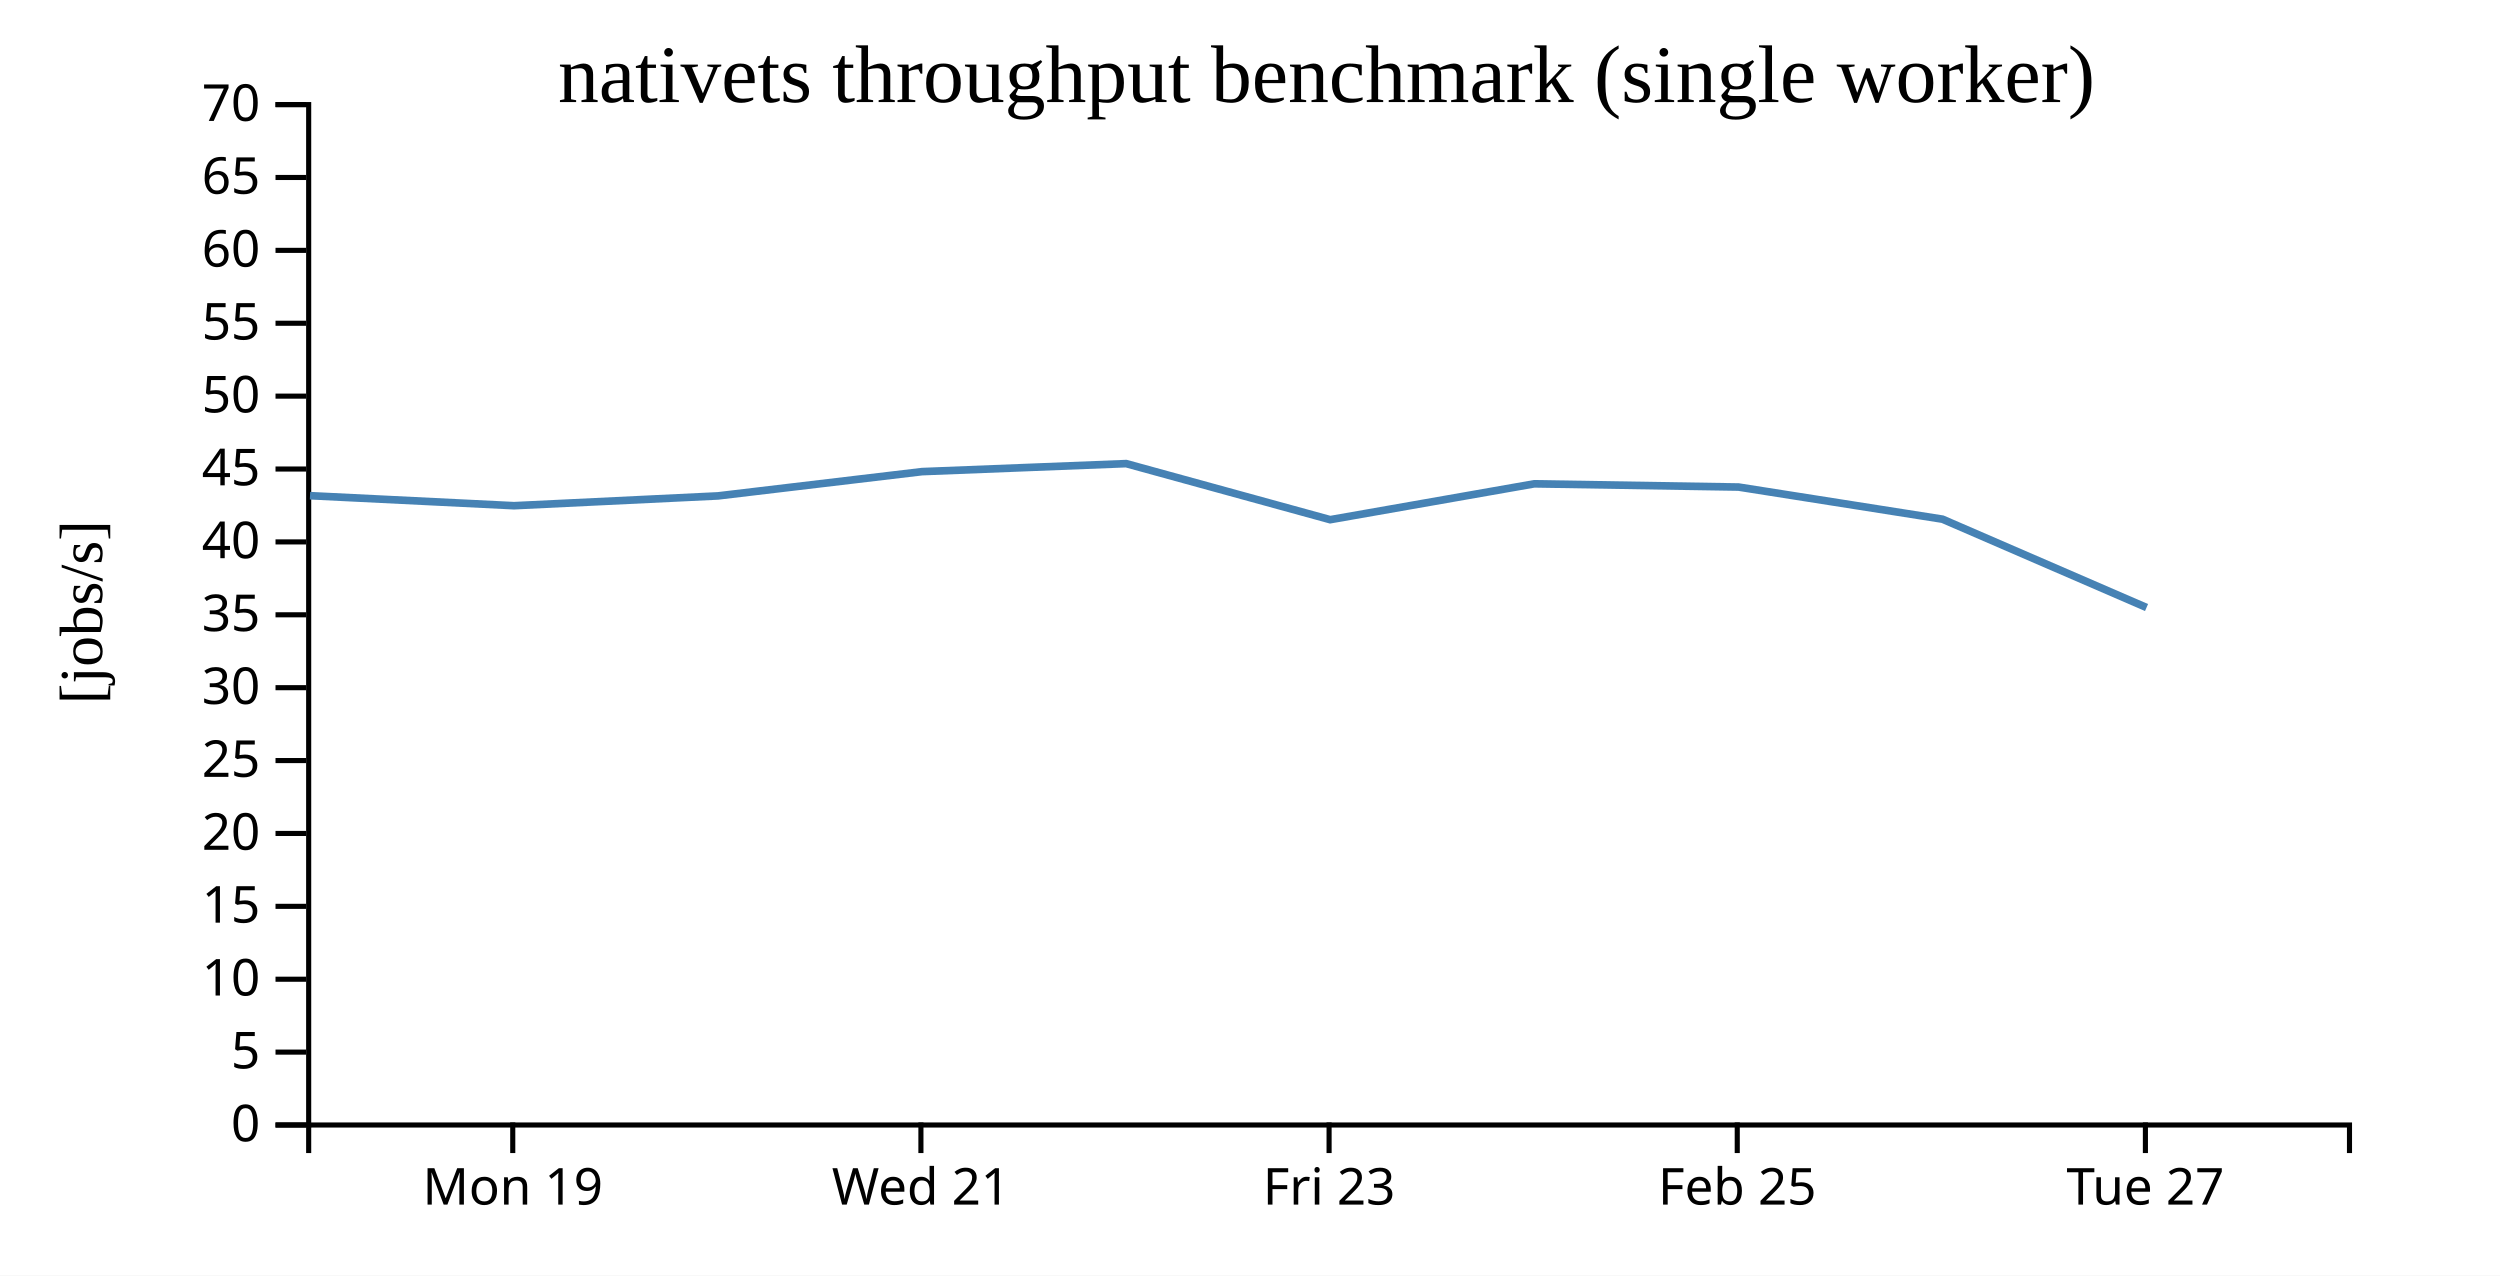
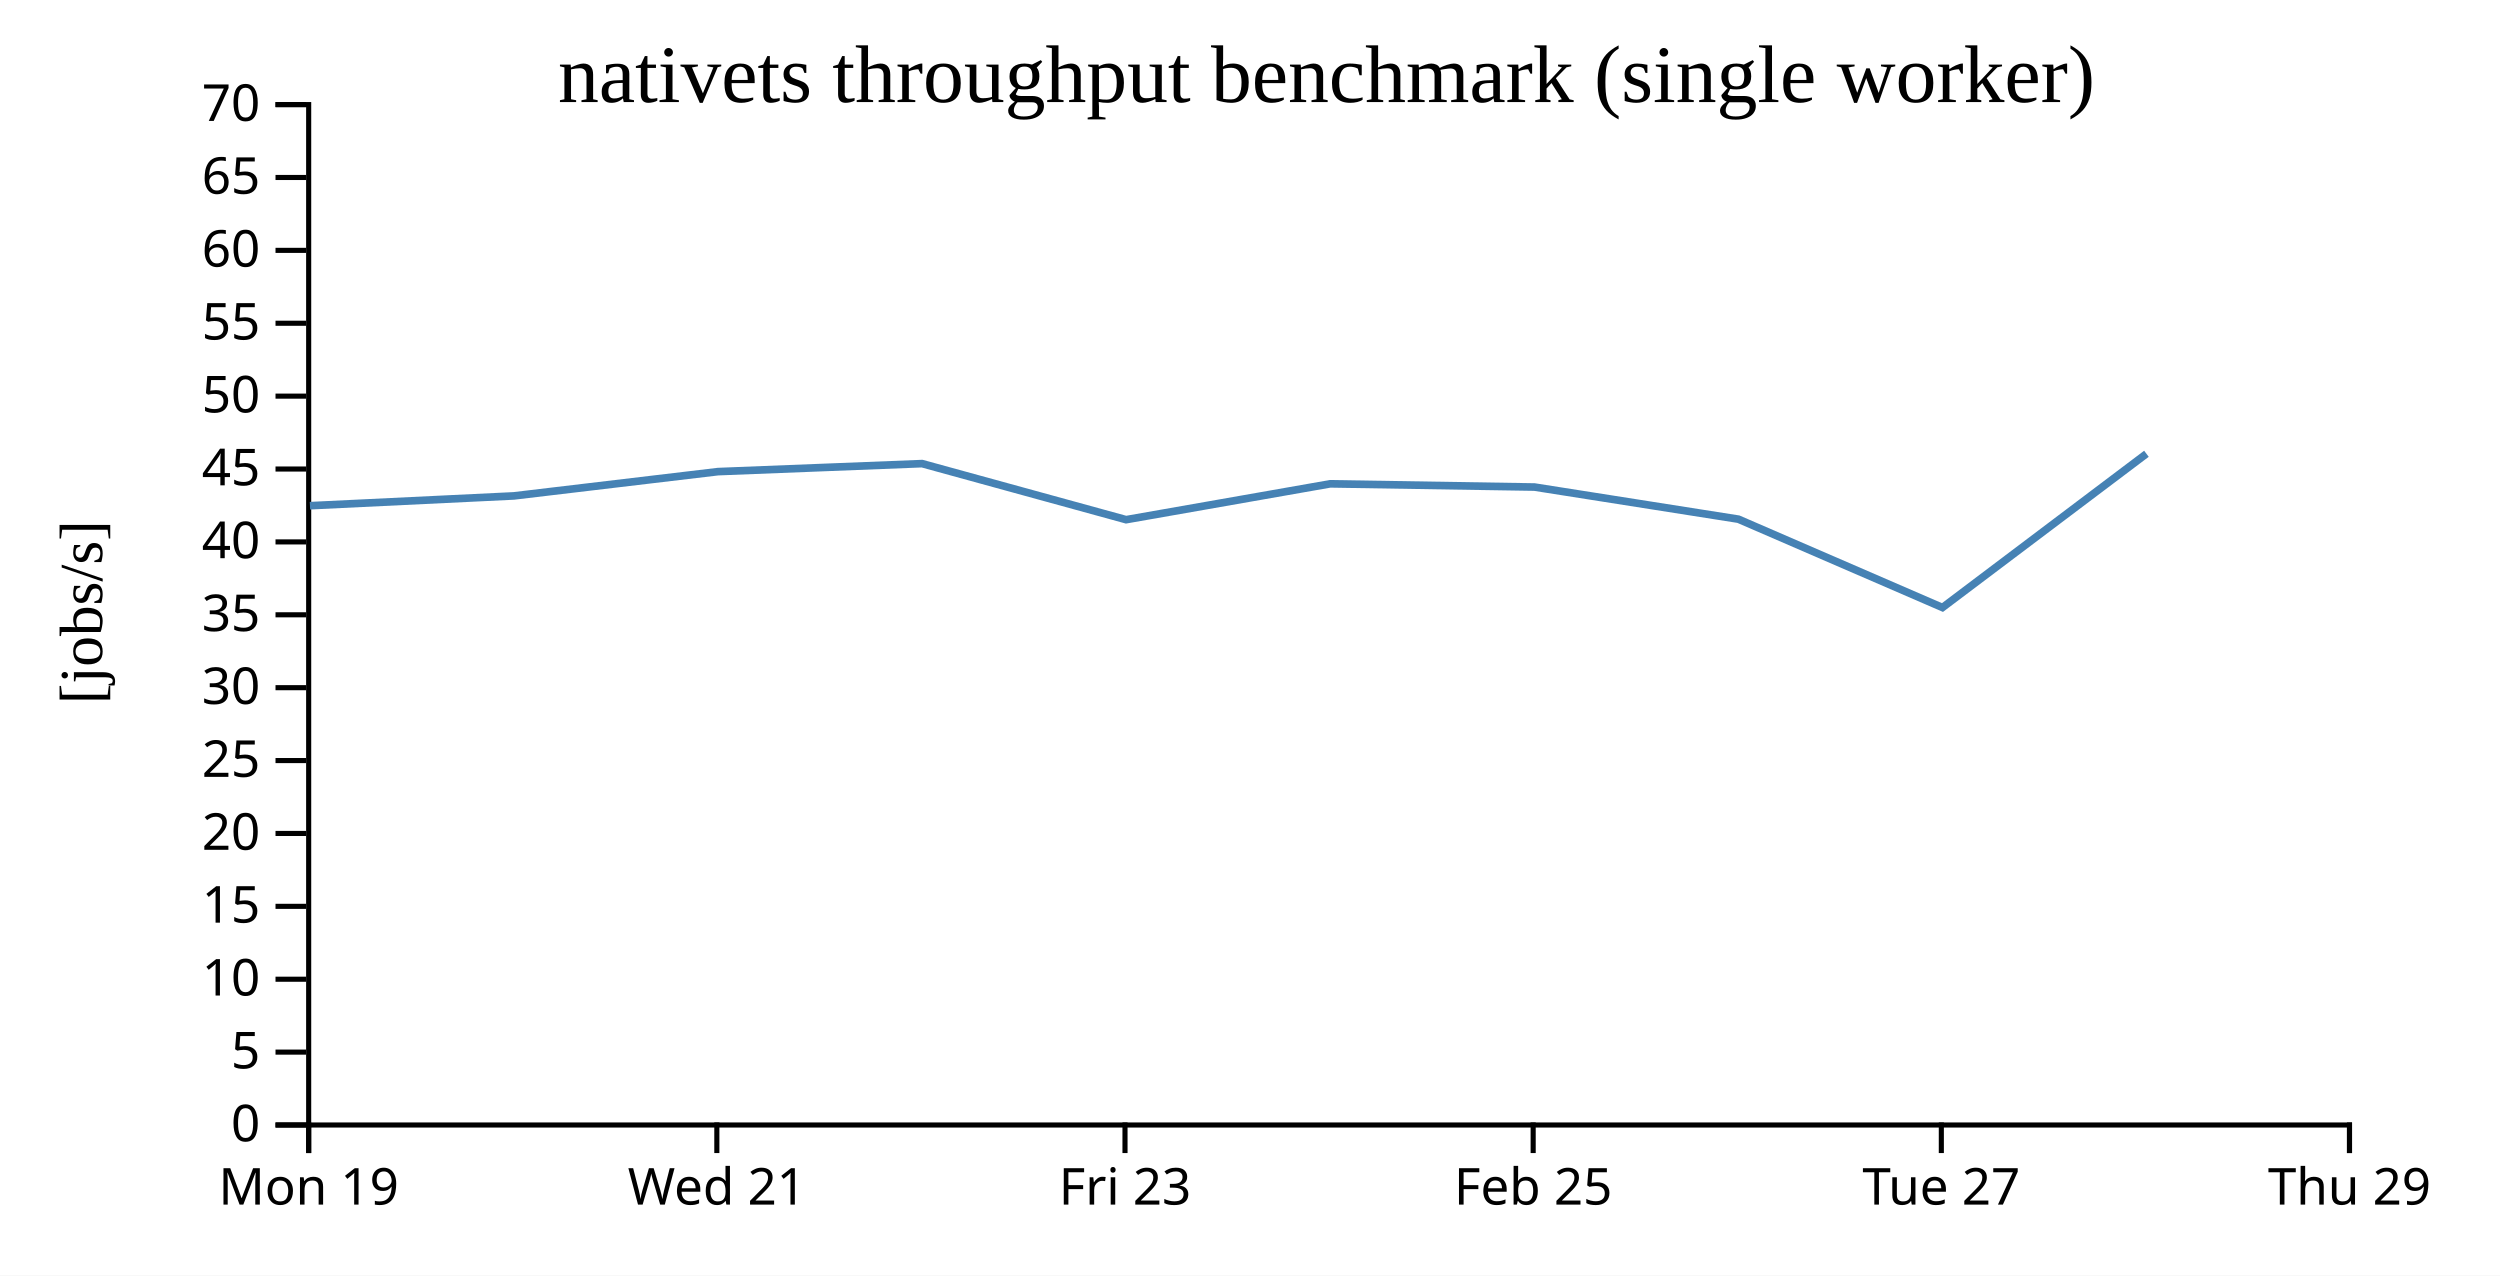
<svg xmlns="http://www.w3.org/2000/svg" width="490" height="250">
  <rect width="100%" height="100%" fill="white" />
  <g transform="translate(60,20)">
    <g transform="translate(0,200)" fill="none" font-size="10" font-family="sans-serif" text-anchor="middle">
      <path class="domain" stroke="currentColor" d="M0.5,6V0.5H400.5V6" />
-       <g class="tick" opacity="1" transform="translate(40.5,0)">
+       <g class="tick" opacity="1" transform="translate(0.5,0)">
        <line stroke="currentColor" y2="6" />
        <text fill="currentColor" y="9" dy="0.71em">Mon 19</text>
      </g>
-       <g class="tick" opacity="1" transform="translate(120.5,0)">
+       <g class="tick" opacity="1" transform="translate(80.5,0)">
        <line stroke="currentColor" y2="6" />
        <text fill="currentColor" y="9" dy="0.71em">Wed 21</text>
      </g>
-       <g class="tick" opacity="1" transform="translate(200.5,0)">
+       <g class="tick" opacity="1" transform="translate(160.5,0)">
        <line stroke="currentColor" y2="6" />
        <text fill="currentColor" y="9" dy="0.71em">Fri 23</text>
      </g>
-       <g class="tick" opacity="1" transform="translate(280.5,0)">
+       <g class="tick" opacity="1" transform="translate(240.5,0)">
        <line stroke="currentColor" y2="6" />
        <text fill="currentColor" y="9" dy="0.71em">Feb 25</text>
      </g>
-       <g class="tick" opacity="1" transform="translate(360.5,0)">
+       <g class="tick" opacity="1" transform="translate(320.5,0)">
        <line stroke="currentColor" y2="6" />
        <text fill="currentColor" y="9" dy="0.71em">Tue 27</text>
+       </g>
+       <g class="tick" opacity="1" transform="translate(400.5,0)">
+         <line stroke="currentColor" y2="6" />
+         <text fill="currentColor" y="9" dy="0.71em">Thu 29</text>
      </g>
    </g>
    <g fill="none" font-size="10" font-family="sans-serif" text-anchor="end">
      <path class="domain" stroke="currentColor" d="M-6,200.5H0.5V0.5H-6" />
      <g class="tick" opacity="1" transform="translate(0,200.5)">
        <line stroke="currentColor" x2="-6" />
        <text fill="currentColor" x="-9" dy="0.32em">0</text>
      </g>
      <g class="tick" opacity="1" transform="translate(0,186.2143)">
        <line stroke="currentColor" x2="-6" />
        <text fill="currentColor" x="-9" dy="0.32em">5</text>
      </g>
      <g class="tick" opacity="1" transform="translate(0,171.9286)">
        <line stroke="currentColor" x2="-6" />
        <text fill="currentColor" x="-9" dy="0.32em">10</text>
      </g>
      <g class="tick" opacity="1" transform="translate(0,157.6429)">
        <line stroke="currentColor" x2="-6" />
        <text fill="currentColor" x="-9" dy="0.32em">15</text>
      </g>
      <g class="tick" opacity="1" transform="translate(0,143.3571)">
        <line stroke="currentColor" x2="-6" />
        <text fill="currentColor" x="-9" dy="0.32em">20</text>
      </g>
      <g class="tick" opacity="1" transform="translate(0,129.0714)">
        <line stroke="currentColor" x2="-6" />
        <text fill="currentColor" x="-9" dy="0.32em">25</text>
      </g>
      <g class="tick" opacity="1" transform="translate(0,114.7857)">
        <line stroke="currentColor" x2="-6" />
        <text fill="currentColor" x="-9" dy="0.32em">30</text>
      </g>
      <g class="tick" opacity="1" transform="translate(0,100.5)">
        <line stroke="currentColor" x2="-6" />
        <text fill="currentColor" x="-9" dy="0.32em">35</text>
      </g>
      <g class="tick" opacity="1" transform="translate(0,86.21429)">
        <line stroke="currentColor" x2="-6" />
        <text fill="currentColor" x="-9" dy="0.32em">40</text>
      </g>
      <g class="tick" opacity="1" transform="translate(0,71.92857)">
        <line stroke="currentColor" x2="-6" />
        <text fill="currentColor" x="-9" dy="0.32em">45</text>
      </g>
      <g class="tick" opacity="1" transform="translate(0,57.64286)">
        <line stroke="currentColor" x2="-6" />
        <text fill="currentColor" x="-9" dy="0.32em">50</text>
      </g>
      <g class="tick" opacity="1" transform="translate(0,43.35714)">
        <line stroke="currentColor" x2="-6" />
        <text fill="currentColor" x="-9" dy="0.32em">55</text>
      </g>
      <g class="tick" opacity="1" transform="translate(0,29.07143)">
        <line stroke="currentColor" x2="-6" />
        <text fill="currentColor" x="-9" dy="0.32em">60</text>
      </g>
      <g class="tick" opacity="1" transform="translate(0,14.78571)">
        <line stroke="currentColor" x2="-6" />
        <text fill="currentColor" x="-9" dy="0.32em">65</text>
      </g>
      <g class="tick" opacity="1" transform="translate(0,0.5)">
        <line stroke="currentColor" x2="-6" />
        <text fill="currentColor" x="-9" dy="0.32em">70</text>
      </g>
    </g>
    <text text-anchor="middle" style="font-size: 12px" transform="rotate(-90)" y="-40" x="-100">[jobs/s]</text>
    <text text-anchor="middle" style="font-size: 16px" y="0" x="200">nativets throughput benchmark (single worker)</text>
-     <path fill="none" stroke="steelblue" stroke-width="1.5" d="M0.759,77.154L40.747,79.119L80.72,77.197L120.726,72.438L160.728,70.869L200.713,81.858L240.705,74.829L280.755,75.462L320.729,81.76L360.722,99.077" />
+     <path fill="none" stroke="steelblue" stroke-width="1.5" d="M0.747,79.119L40.72,77.197L80.726,72.438L120.728,70.869L160.713,81.858L200.705,74.829L240.755,75.462L280.729,81.76L320.722,99.077L360.702,68.938" />
  </g>
</svg>
